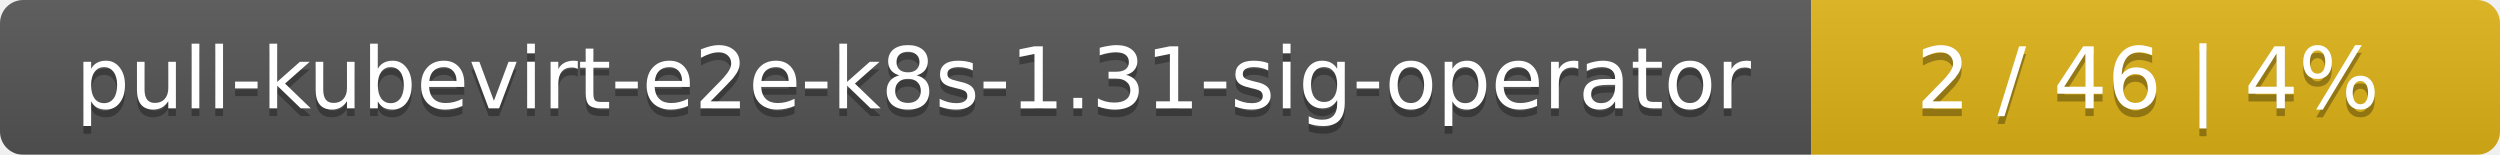
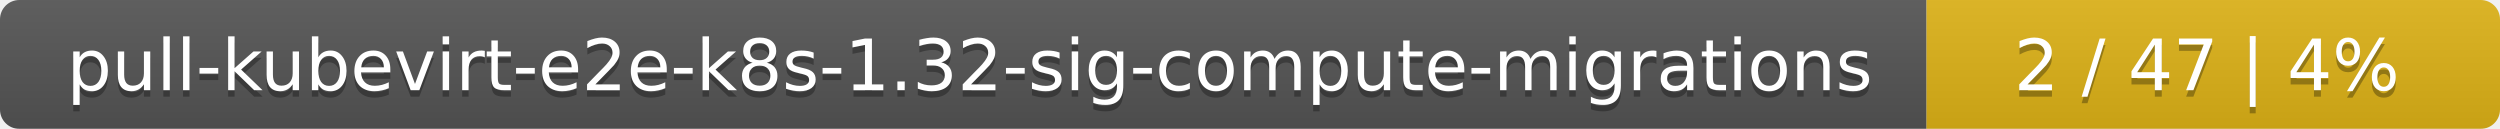
- <svg xmlns="http://www.w3.org/2000/svg" width="323" height="20">
+ <svg xmlns="http://www.w3.org/2000/svg" width="388" height="20">
  <linearGradient id="smooth" x2="0" y2="100%">
    <stop offset="0" stop-color="#bbb" stop-opacity=".1" />
    <stop offset="1" stop-opacity=".1" />
  </linearGradient>
  <mask id="round">
-     <rect width="323" height="20" rx="3" fill="#fff" />
+     <rect width="388" height="20" rx="3" fill="#fff" />
  </mask>
  <g mask="url(#round)">
-     <rect width="234" height="20" fill="#555" />
-     <rect x="234" width="89" height="20" fill="#dfb317" />
-     <rect width="323" height="20" fill="url(#smooth)" />
+     <rect width="299" height="20" fill="#555" />
+     <rect x="299" width="89" height="20" fill="#dfb317" />
+     <rect width="388" height="20" fill="url(#smooth)" />
  </g>
  <g fill="#fff" text-anchor="middle" font-family="DejaVu Sans,Verdana,Geneva,sans-serif" font-size="11">
-     <text x="118" y="15" fill="#010101" fill-opacity=".3">pull-kubevirt-e2e-k8s-1.31-sig-operator</text>
-     <text x="118" y="14">pull-kubevirt-e2e-k8s-1.31-sig-operator</text>
-     <text x="277.5" y="15" fill="#010101" fill-opacity=".3">2 / 46    |    4%</text>
-     <text x="277.5" y="14">2 / 46    |    4%</text>
+     <text x="150.5" y="15" fill="#010101" fill-opacity=".3">pull-kubevirt-e2e-k8s-1.32-sig-compute-migrations</text>
+     <text x="150.5" y="14">pull-kubevirt-e2e-k8s-1.32-sig-compute-migrations</text>
+     <text x="342.5" y="15" fill="#010101" fill-opacity=".3">2 / 47    |    4%</text>
+     <text x="342.5" y="14">2 / 47    |    4%</text>
  </g>
</svg>
